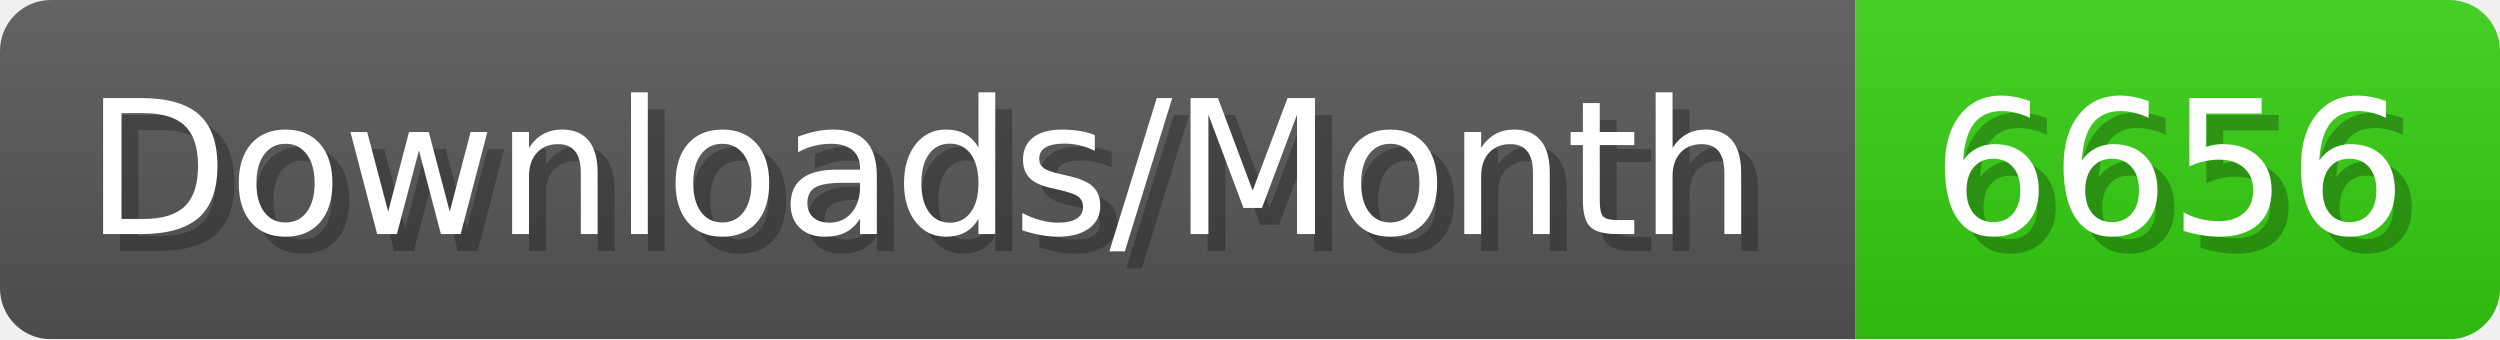
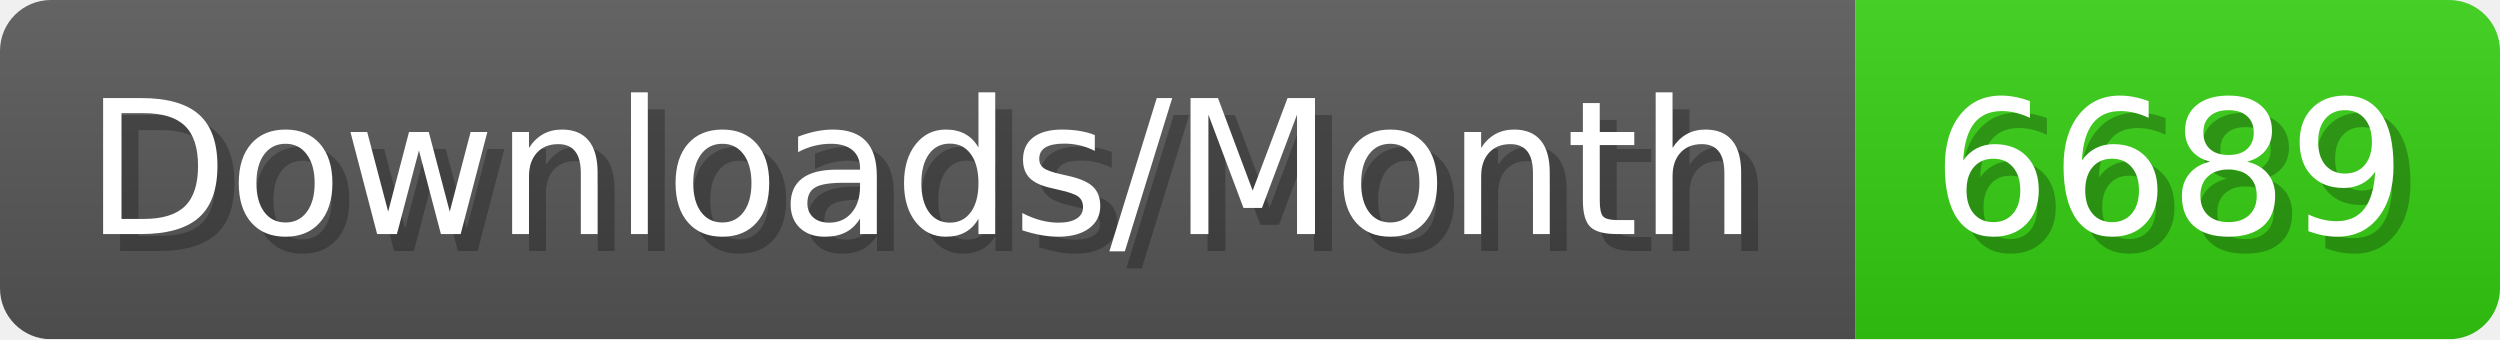
- <svg xmlns="http://www.w3.org/2000/svg" width="147.4" height="20" viewBox="0 0 1474 200" role="img" aria-label="Downloads/Month: 6656">
+ <svg xmlns="http://www.w3.org/2000/svg" width="147.4" height="20" viewBox="0 0 1474 200" role="img" aria-label="Downloads/Month: 6689">
  <linearGradient id="YlXUI" x2="0" y2="100%">
    <stop offset="0" stop-opacity=".1" stop-color="#EEE" />
    <stop offset="1" stop-opacity=".1" />
  </linearGradient>
  <mask id="JHhop">
    <rect width="1474" height="200" rx="30" fill="#FFF" />
  </mask>
  <g mask="url(#JHhop)">
    <rect width="1094" height="200" fill="#555" />
    <rect width="380" height="200" fill="#3C1" x="1094" />
    <rect width="1474" height="200" fill="url(#YlXUI)" />
  </g>
  <g aria-hidden="true" fill="#fff" text-anchor="start" font-family="Verdana,DejaVu Sans,sans-serif" font-size="110">
    <text x="60" y="148" textLength="994" fill="#000" opacity="0.25">Downloads/Month</text>
    <text x="50" y="138" textLength="994">Downloads/Month</text>
-     <text x="1149" y="148" textLength="280" fill="#000" opacity="0.25">6656</text>
-     <text x="1139" y="138" textLength="280">6656</text>
+     <text x="1149" y="148" textLength="280" fill="#000" opacity="0.25">6689</text>
+     <text x="1139" y="138" textLength="280">6689</text>
  </g>
</svg>
